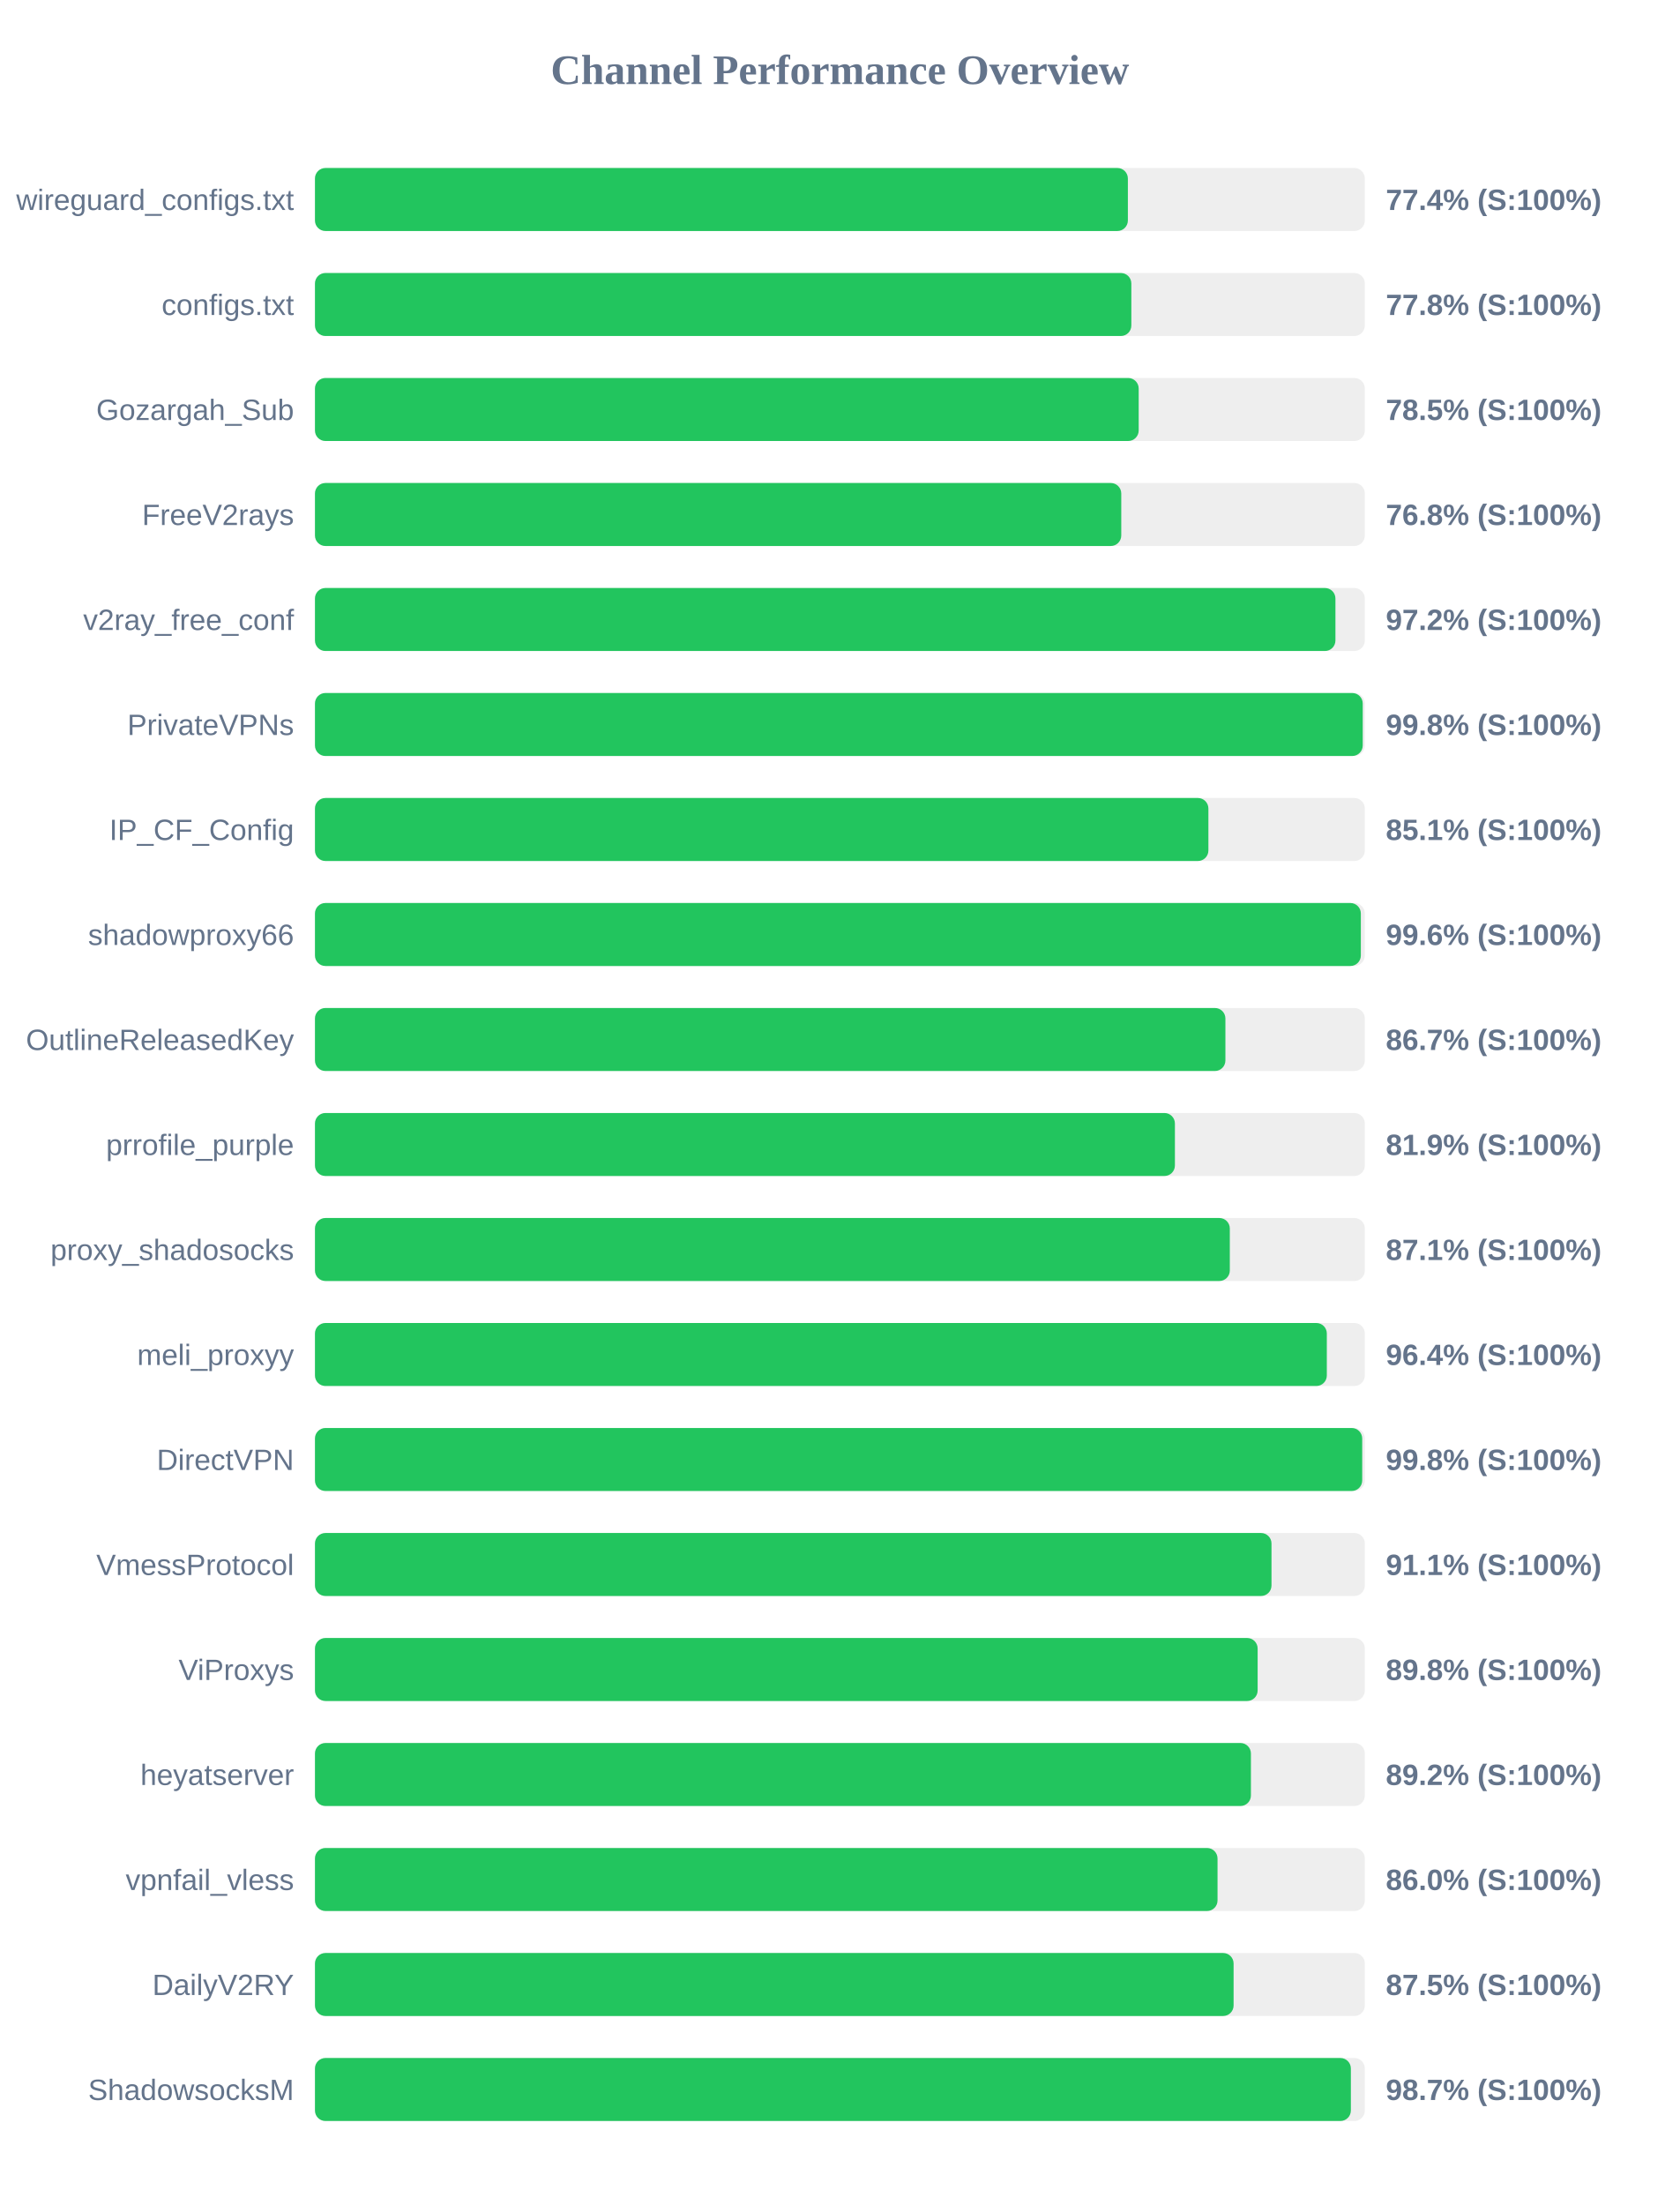
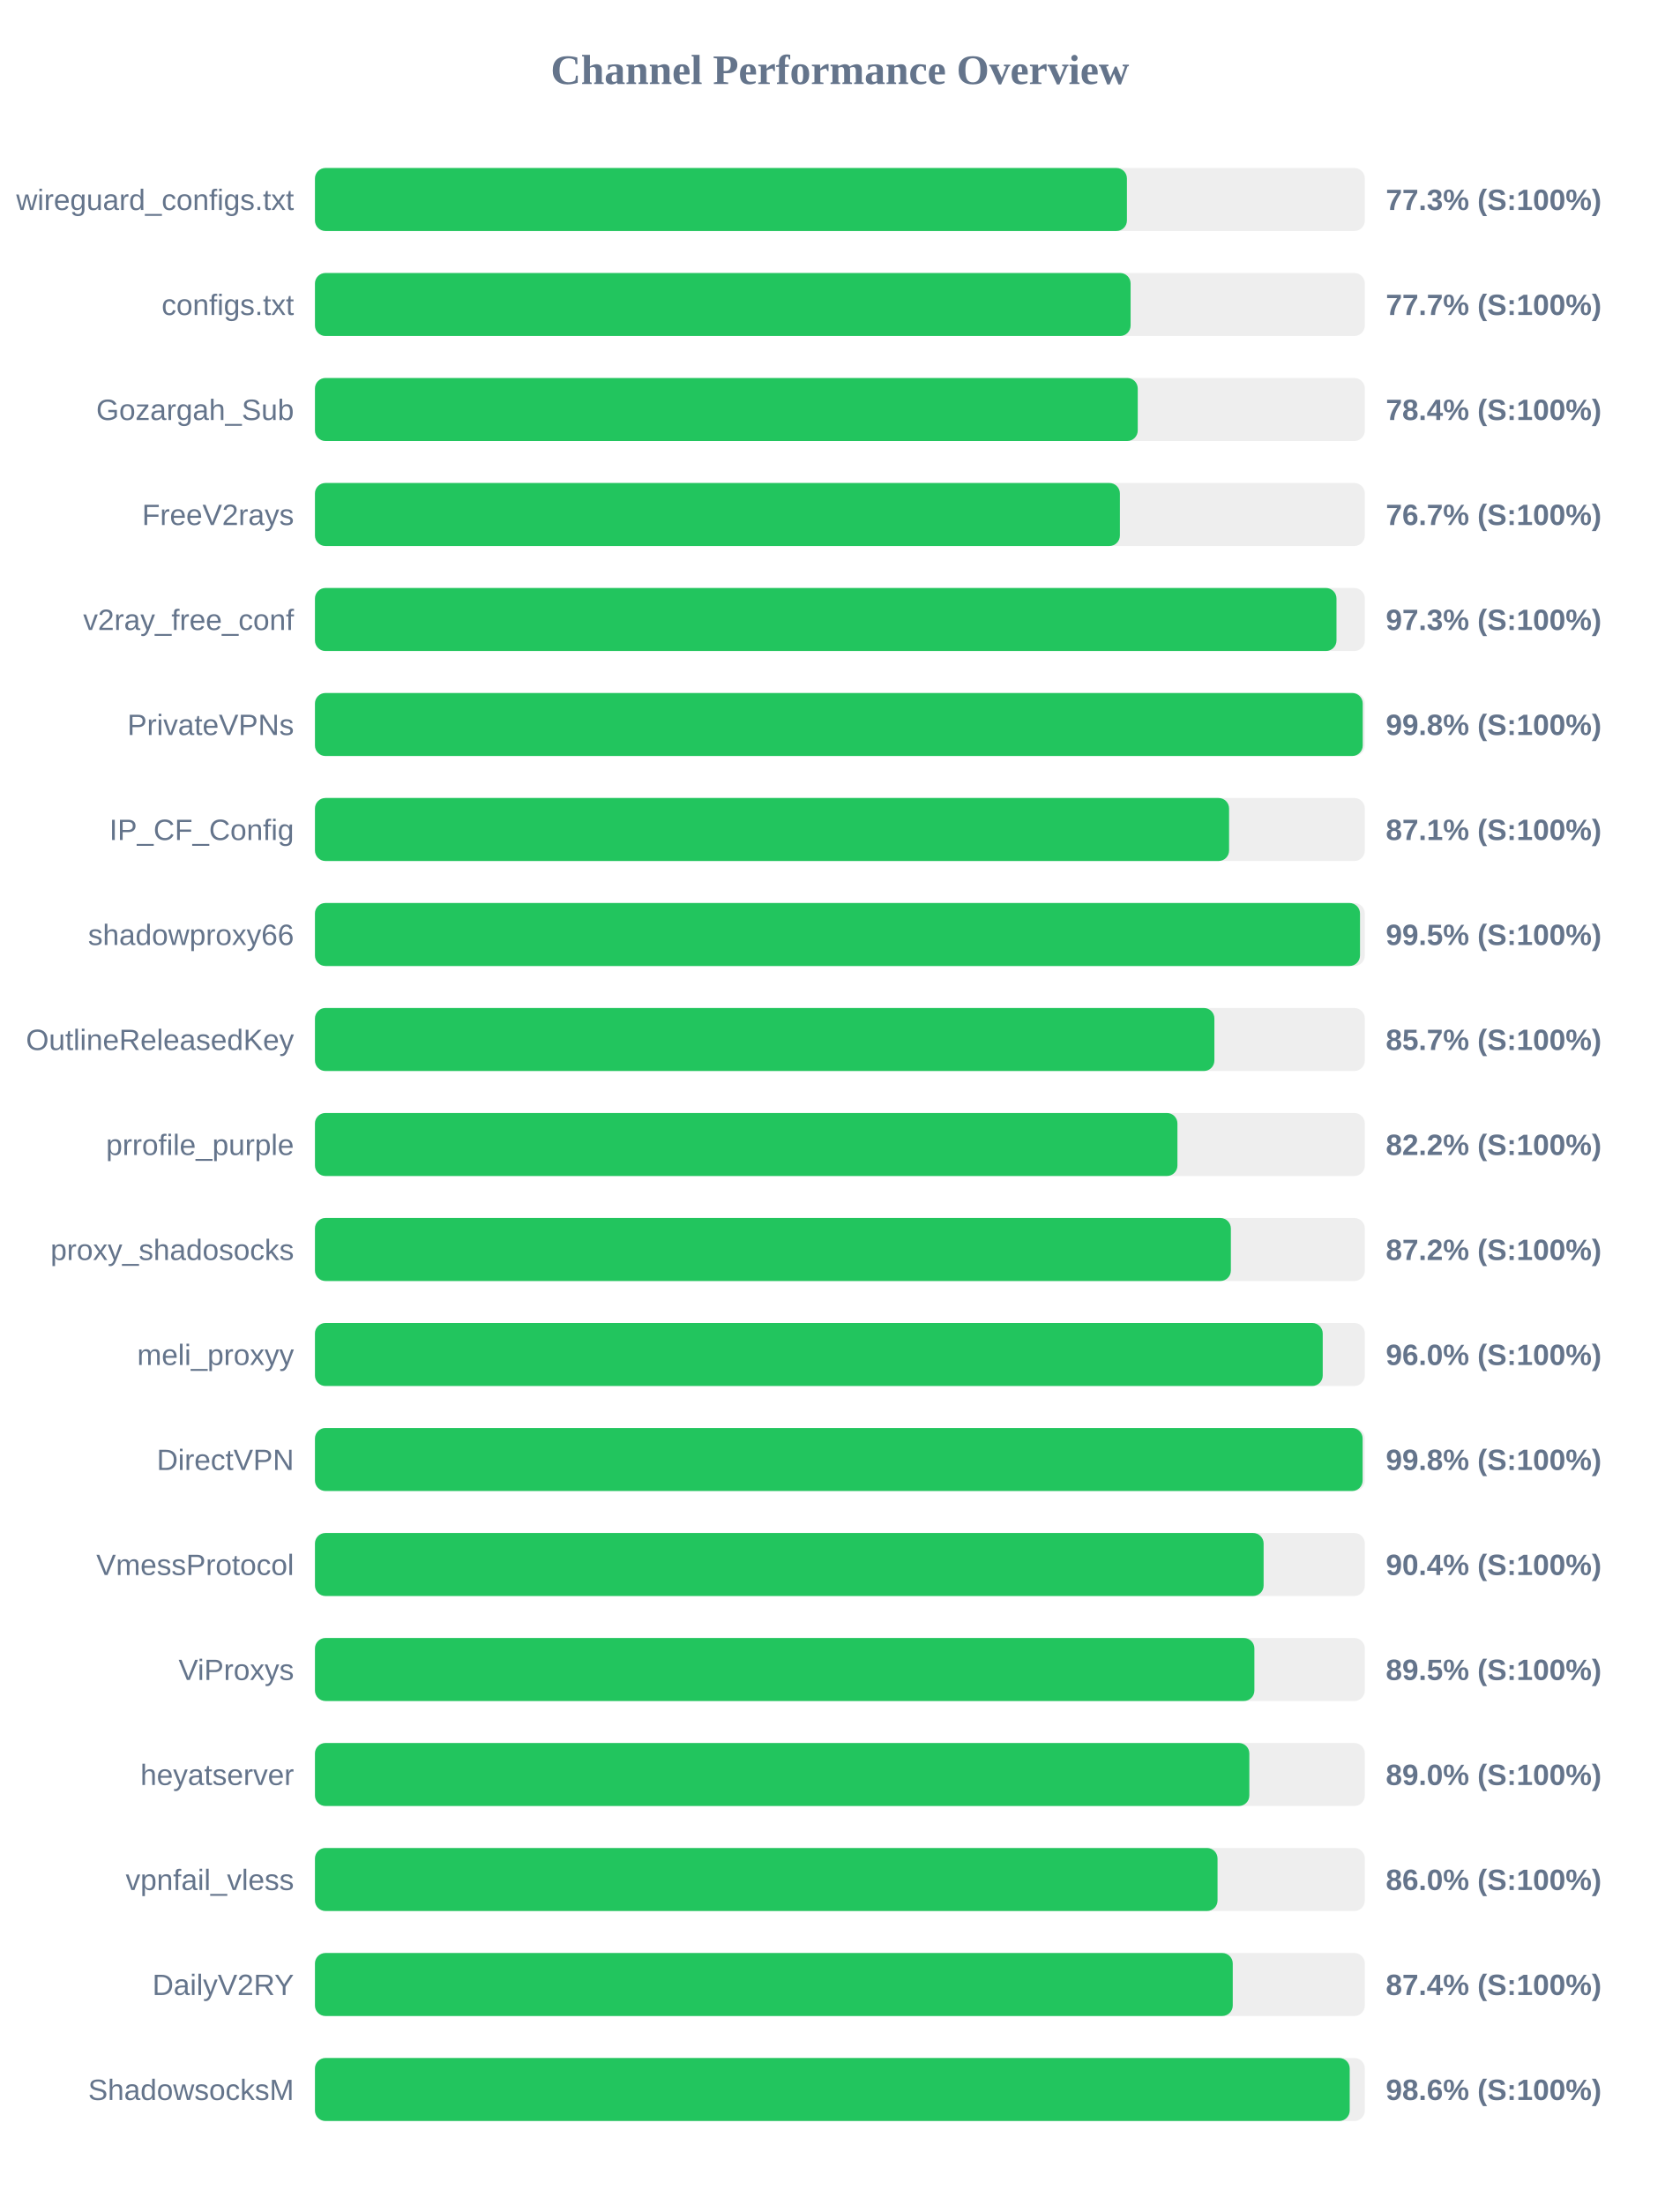
<svg xmlns="http://www.w3.org/2000/svg" width="800" height="1050" version="1.1">
  <style>
        .row { font: 14px Arial; fill: #64748b; }
        .score { font: bold 14px Arial; fill: #64748b; }
    </style>
  <text x="400" y="40" text-anchor="middle" font-size="20px" font-weight="bold" fill="#64748b">Channel Performance Overview</text>
  <rect x="150" y="80" width="500" height="30" fill="#eee" rx="5" />
-   <rect x="150" y="80" width="387.15" height="30" fill="#22c55e" rx="5" />
+   <rect x="150" y="80" width="386.7" height="30" fill="#22c55e" rx="5" />
  <text x="140" y="100" text-anchor="end" class="row">wireguard_configs.txt</text>
-   <text x="660" y="100" text-anchor="start" class="score">77.4% (S:100%)</text>
+   <text x="660" y="100" text-anchor="start" class="score">77.3% (S:100%)</text>
  <rect x="150" y="130" width="500" height="30" fill="#eee" rx="5" />
-   <rect x="150" y="130" width="388.8" height="30" fill="#22c55e" rx="5" />
+   <rect x="150" y="130" width="388.45" height="30" fill="#22c55e" rx="5" />
  <text x="140" y="150" text-anchor="end" class="row">configs.txt</text>
-   <text x="660" y="150" text-anchor="start" class="score">77.8% (S:100%)</text>
+   <text x="660" y="150" text-anchor="start" class="score">77.7% (S:100%)</text>
  <rect x="150" y="180" width="500" height="30" fill="#eee" rx="5" />
-   <rect x="150" y="180" width="392.3" height="30" fill="#22c55e" rx="5" />
+   <rect x="150" y="180" width="391.85" height="30" fill="#22c55e" rx="5" />
  <text x="140" y="200" text-anchor="end" class="row">Gozargah_Sub</text>
-   <text x="660" y="200" text-anchor="start" class="score">78.5% (S:100%)</text>
+   <text x="660" y="200" text-anchor="start" class="score">78.4% (S:100%)</text>
  <rect x="150" y="230" width="500" height="30" fill="#eee" rx="5" />
-   <rect x="150" y="230" width="384.0" height="30" fill="#22c55e" rx="5" />
+   <rect x="150" y="230" width="383.35" height="30" fill="#22c55e" rx="5" />
  <text x="140" y="250" text-anchor="end" class="row">FreeV2rays</text>
-   <text x="660" y="250" text-anchor="start" class="score">76.8% (S:100%)</text>
+   <text x="660" y="250" text-anchor="start" class="score">76.7% (S:100%)</text>
  <rect x="150" y="280" width="500" height="30" fill="#eee" rx="5" />
-   <rect x="150" y="280" width="486.0" height="30" fill="#22c55e" rx="5" />
+   <rect x="150" y="280" width="486.5" height="30" fill="#22c55e" rx="5" />
  <text x="140" y="300" text-anchor="end" class="row">v2ray_free_conf</text>
-   <text x="660" y="300" text-anchor="start" class="score">97.2% (S:100%)</text>
+   <text x="660" y="300" text-anchor="start" class="score">97.3% (S:100%)</text>
  <rect x="150" y="330" width="500" height="30" fill="#eee" rx="5" />
  <rect x="150" y="330" width="499.0" height="30" fill="#22c55e" rx="5" />
  <text x="140" y="350" text-anchor="end" class="row">PrivateVPNs</text>
  <text x="660" y="350" text-anchor="start" class="score">99.8% (S:100%)</text>
  <rect x="150" y="380" width="500" height="30" fill="#eee" rx="5" />
-   <rect x="150" y="380" width="425.5" height="30" fill="#22c55e" rx="5" />
+   <rect x="150" y="380" width="435.35" height="30" fill="#22c55e" rx="5" />
  <text x="140" y="400" text-anchor="end" class="row">IP_CF_Config</text>
-   <text x="660" y="400" text-anchor="start" class="score">85.1% (S:100%)</text>
+   <text x="660" y="400" text-anchor="start" class="score">87.1% (S:100%)</text>
  <rect x="150" y="430" width="500" height="30" fill="#eee" rx="5" />
-   <rect x="150" y="430" width="498.1" height="30" fill="#22c55e" rx="5" />
+   <rect x="150" y="430" width="497.7" height="30" fill="#22c55e" rx="5" />
  <text x="140" y="450" text-anchor="end" class="row">shadowproxy66</text>
-   <text x="660" y="450" text-anchor="start" class="score">99.6% (S:100%)</text>
+   <text x="660" y="450" text-anchor="start" class="score">99.5% (S:100%)</text>
  <rect x="150" y="480" width="500" height="30" fill="#eee" rx="5" />
-   <rect x="150" y="480" width="433.6" height="30" fill="#22c55e" rx="5" />
+   <rect x="150" y="480" width="428.35" height="30" fill="#22c55e" rx="5" />
  <text x="140" y="500" text-anchor="end" class="row">OutlineReleasedKey</text>
-   <text x="660" y="500" text-anchor="start" class="score">86.7% (S:100%)</text>
+   <text x="660" y="500" text-anchor="start" class="score">85.7% (S:100%)</text>
  <rect x="150" y="530" width="500" height="30" fill="#eee" rx="5" />
-   <rect x="150" y="530" width="409.55" height="30" fill="#22c55e" rx="5" />
+   <rect x="150" y="530" width="410.75" height="30" fill="#22c55e" rx="5" />
  <text x="140" y="550" text-anchor="end" class="row">prrofile_purple</text>
-   <text x="660" y="550" text-anchor="start" class="score">81.9% (S:100%)</text>
+   <text x="660" y="550" text-anchor="start" class="score">82.2% (S:100%)</text>
  <rect x="150" y="580" width="500" height="30" fill="#eee" rx="5" />
-   <rect x="150" y="580" width="435.7" height="30" fill="#22c55e" rx="5" />
+   <rect x="150" y="580" width="436.2" height="30" fill="#22c55e" rx="5" />
  <text x="140" y="600" text-anchor="end" class="row">proxy_shadosocks</text>
-   <text x="660" y="600" text-anchor="start" class="score">87.1% (S:100%)</text>
+   <text x="660" y="600" text-anchor="start" class="score">87.2% (S:100%)</text>
  <rect x="150" y="630" width="500" height="30" fill="#eee" rx="5" />
-   <rect x="150" y="630" width="481.9" height="30" fill="#22c55e" rx="5" />
+   <rect x="150" y="630" width="479.95" height="30" fill="#22c55e" rx="5" />
  <text x="140" y="650" text-anchor="end" class="row">meli_proxyy</text>
-   <text x="660" y="650" text-anchor="start" class="score">96.4% (S:100%)</text>
+   <text x="660" y="650" text-anchor="start" class="score">96.0% (S:100%)</text>
  <rect x="150" y="680" width="500" height="30" fill="#eee" rx="5" />
-   <rect x="150" y="680" width="498.75" height="30" fill="#22c55e" rx="5" />
+   <rect x="150" y="680" width="498.95" height="30" fill="#22c55e" rx="5" />
  <text x="140" y="700" text-anchor="end" class="row">DirectVPN</text>
  <text x="660" y="700" text-anchor="start" class="score">99.8% (S:100%)</text>
  <rect x="150" y="730" width="500" height="30" fill="#eee" rx="5" />
-   <rect x="150" y="730" width="455.55" height="30" fill="#22c55e" rx="5" />
+   <rect x="150" y="730" width="451.8" height="30" fill="#22c55e" rx="5" />
  <text x="140" y="750" text-anchor="end" class="row">VmessProtocol</text>
-   <text x="660" y="750" text-anchor="start" class="score">91.1% (S:100%)</text>
+   <text x="660" y="750" text-anchor="start" class="score">90.4% (S:100%)</text>
  <rect x="150" y="780" width="500" height="30" fill="#eee" rx="5" />
-   <rect x="150" y="780" width="448.95" height="30" fill="#22c55e" rx="5" />
+   <rect x="150" y="780" width="447.4" height="30" fill="#22c55e" rx="5" />
  <text x="140" y="800" text-anchor="end" class="row">ViProxys</text>
-   <text x="660" y="800" text-anchor="start" class="score">89.8% (S:100%)</text>
+   <text x="660" y="800" text-anchor="start" class="score">89.5% (S:100%)</text>
  <rect x="150" y="830" width="500" height="30" fill="#eee" rx="5" />
-   <rect x="150" y="830" width="445.75" height="30" fill="#22c55e" rx="5" />
+   <rect x="150" y="830" width="445.0" height="30" fill="#22c55e" rx="5" />
  <text x="140" y="850" text-anchor="end" class="row">heyatserver</text>
-   <text x="660" y="850" text-anchor="start" class="score">89.2% (S:100%)</text>
+   <text x="660" y="850" text-anchor="start" class="score">89.0% (S:100%)</text>
  <rect x="150" y="880" width="500" height="30" fill="#eee" rx="5" />
  <rect x="150" y="880" width="429.85" height="30" fill="#22c55e" rx="5" />
  <text x="140" y="900" text-anchor="end" class="row">vpnfail_vless</text>
  <text x="660" y="900" text-anchor="start" class="score">86.0% (S:100%)</text>
  <rect x="150" y="930" width="500" height="30" fill="#eee" rx="5" />
-   <rect x="150" y="930" width="437.5" height="30" fill="#22c55e" rx="5" />
+   <rect x="150" y="930" width="437.1" height="30" fill="#22c55e" rx="5" />
  <text x="140" y="950" text-anchor="end" class="row">DailyV2RY</text>
-   <text x="660" y="950" text-anchor="start" class="score">87.5% (S:100%)</text>
+   <text x="660" y="950" text-anchor="start" class="score">87.4% (S:100%)</text>
  <rect x="150" y="980" width="500" height="30" fill="#eee" rx="5" />
-   <rect x="150" y="980" width="493.35" height="30" fill="#22c55e" rx="5" />
+   <rect x="150" y="980" width="492.8" height="30" fill="#22c55e" rx="5" />
  <text x="140" y="1000" text-anchor="end" class="row">ShadowsocksM</text>
-   <text x="660" y="1000" text-anchor="start" class="score">98.7% (S:100%)</text>
+   <text x="660" y="1000" text-anchor="start" class="score">98.6% (S:100%)</text>
</svg>
